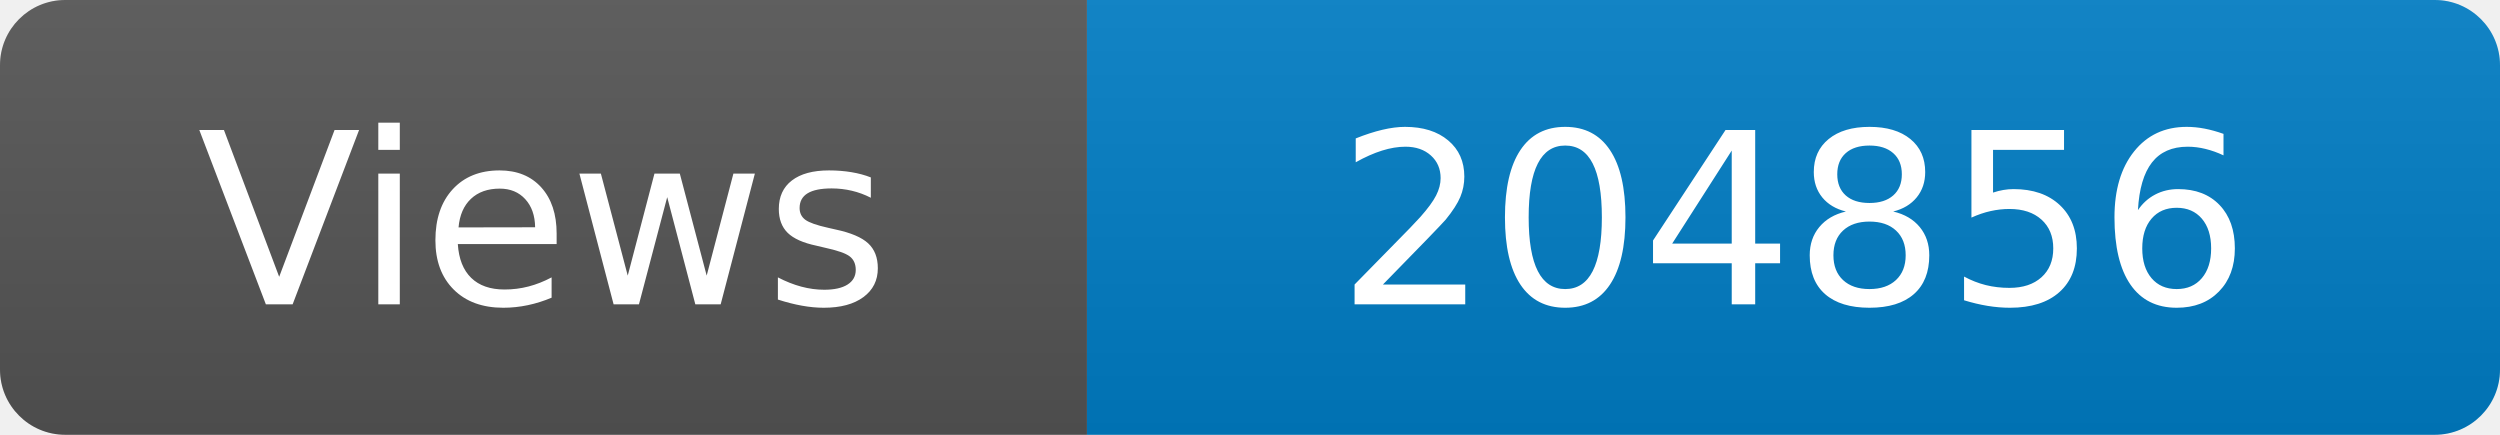
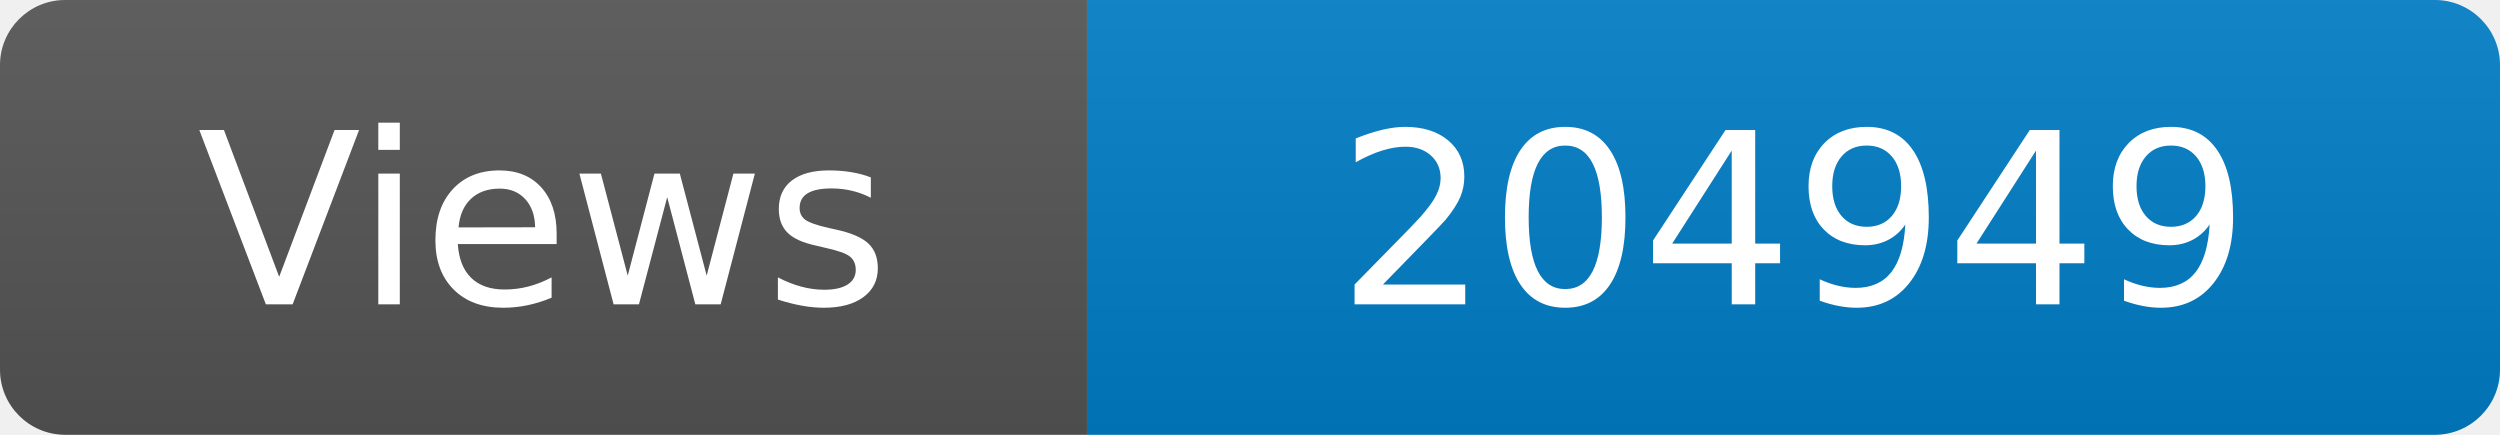
<svg xmlns="http://www.w3.org/2000/svg" width="115" height="20" role="img" aria-label="Maintained?: yes">
  <linearGradient id="s" x2="0" y2="100%">
    <stop offset="0" stop-color="#bbb" stop-opacity=".1" />
    <stop offset="1" stop-opacity=".1" />
  </linearGradient>
  <clipPath id="r">
    <rect width="115" height="20" rx="3" fill="#fff" />
  </clipPath>
  <g clip-path="url(#r)">
    <rect width="50" height="20" fill="#555" />
    <rect x="50" width="160" height="20" fill="#007ec6" />
    <rect width="115" height="20" fill="url(#s)" />
  </g>
  <g fill="#fff" text-anchor="middle" font-family="Verdana,Geneva,DejaVu Sans,sans-serif" font-size="110">
    <text x="250" y="140" transform="scale(.1)" fill="#fff">Views</text>
-     <text x="825" y="140" transform="scale(.1)" fill="#fff">204856</text>
+     <text x="825" y="140" transform="scale(.1)" fill="#fff">204949</text>
  </g>
</svg>
